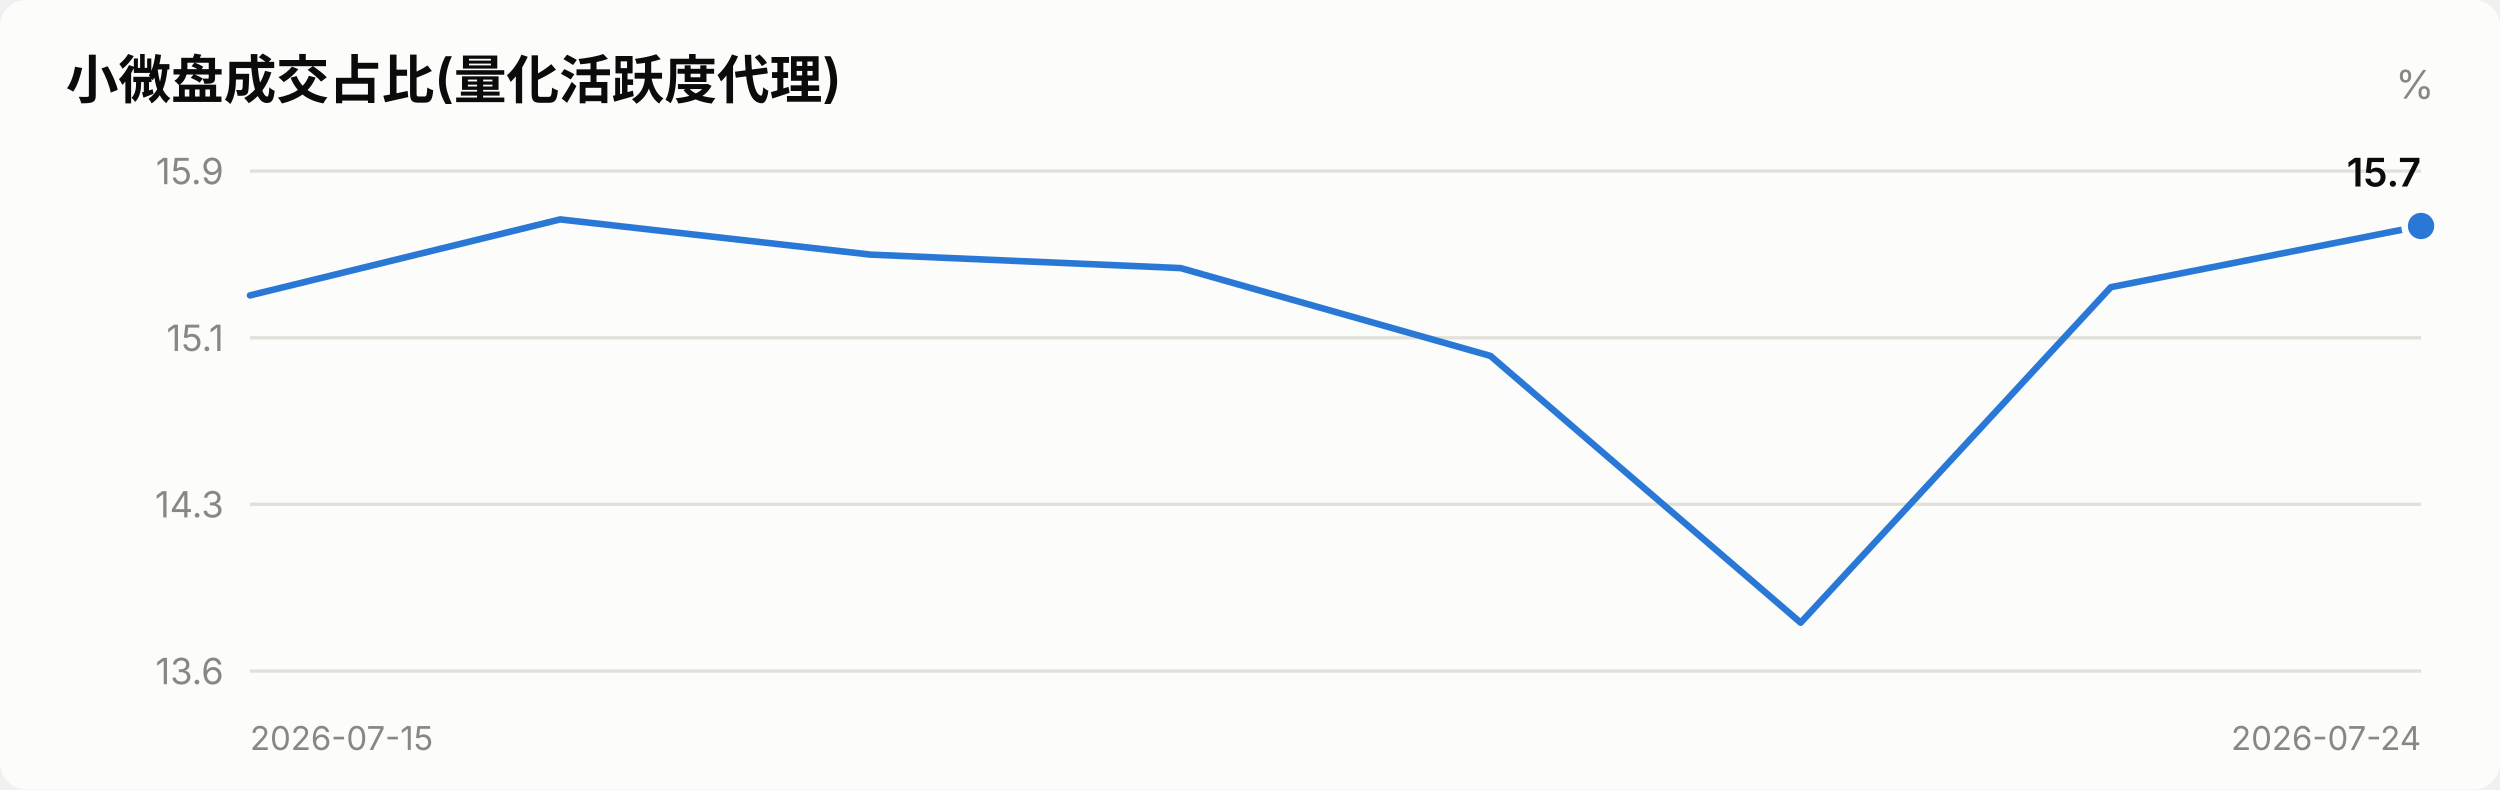
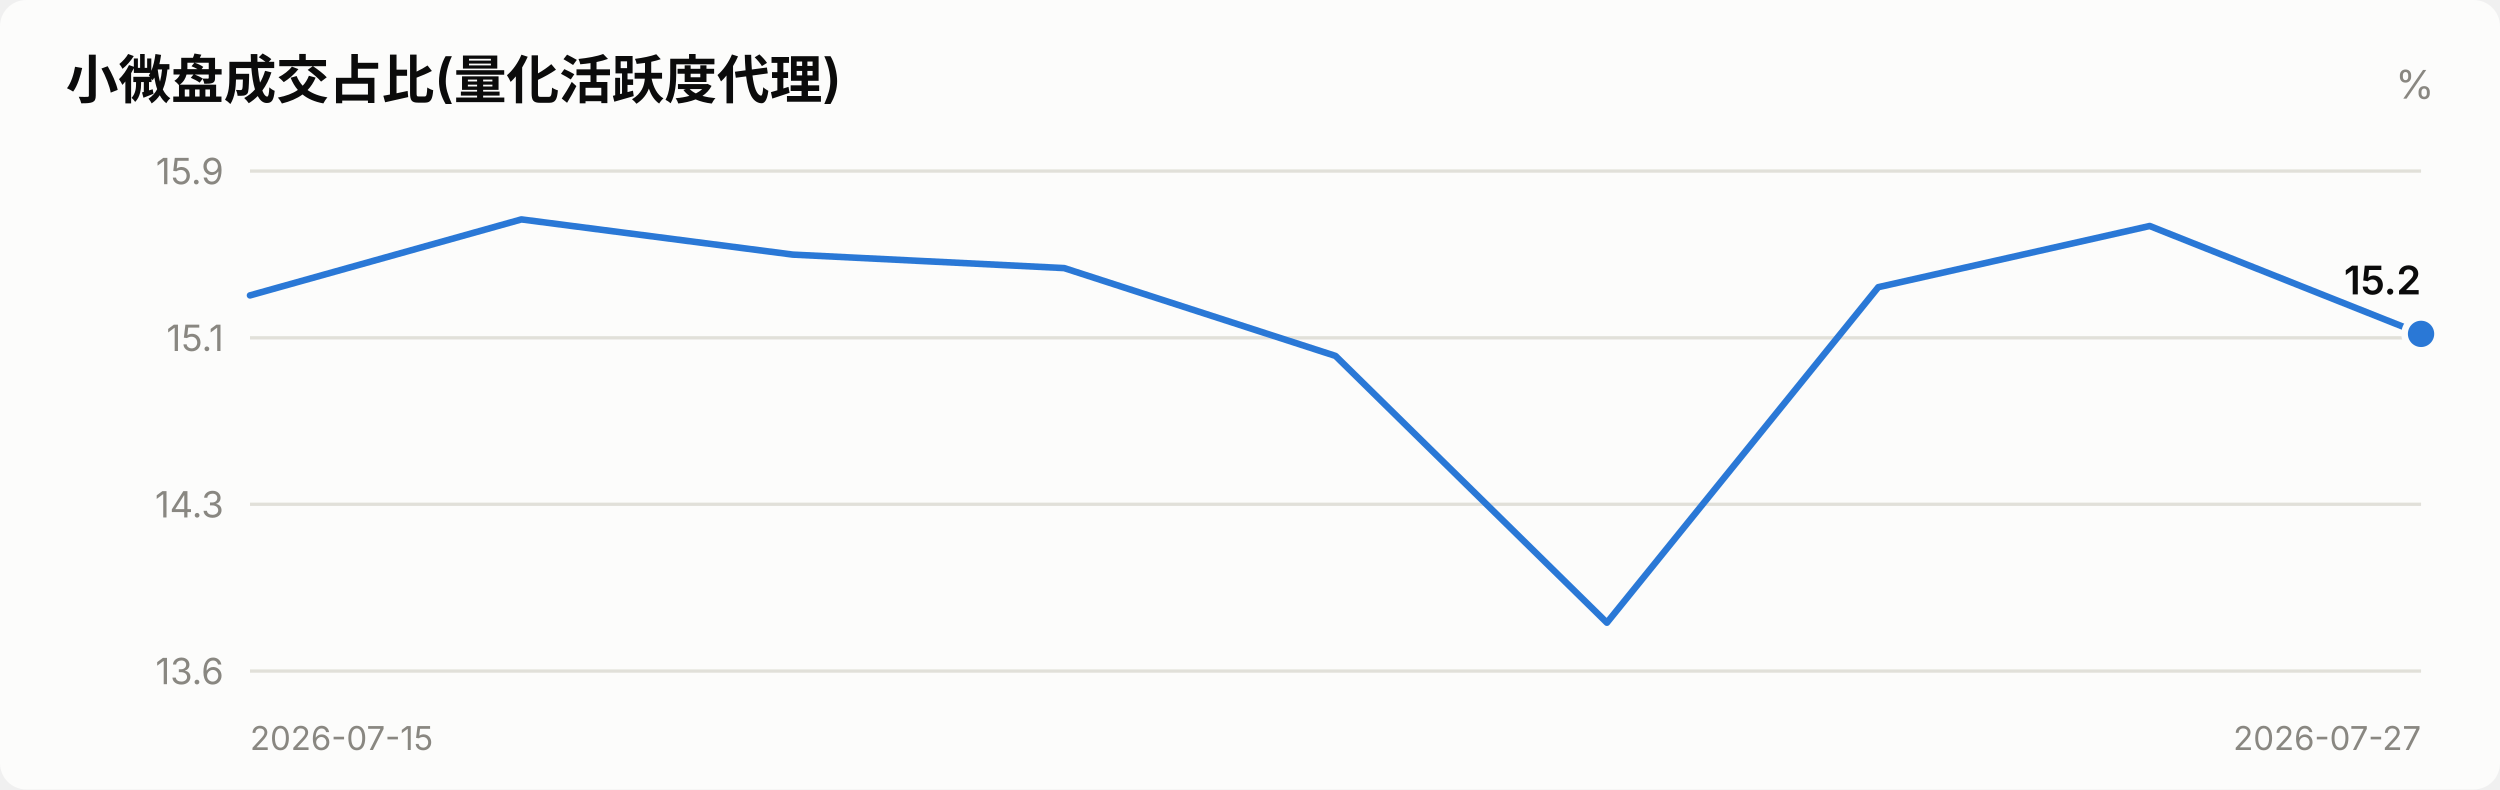
<svg xmlns="http://www.w3.org/2000/svg" viewBox="0 0 760 240" width="760" role="img">
  <style>
    text { font-family: system-ui, -apple-system, "Segoe UI", "PingFang SC",
           "Microsoft YaHei", sans-serif; fill: #0b0b0b; }
    .sec { fill: #52514e; } .mut { fill: #898781; }
    .grid { stroke: #e1e0d9; stroke-width: 1; }
    .axis { stroke: #c3c2b7; stroke-width: 1; }
    .inflow { fill: #e34948; } .outflow { fill: #2a78d6; }
    .neutral { fill: #f0efec; }
    .line { stroke: #2a78d6; stroke-width: 2; fill: none;
            stroke-linejoin: round; stroke-linecap: round; }
    .dot { fill: #2a78d6; stroke: #fcfcfb; stroke-width: 2; }
    .surface { fill: #fcfcfb; }
    @media (prefers-color-scheme: dark) {
      text { fill: #ffffff; }
      .sec { fill: #c3c2b7; } .mut { fill: #898781; }
      .grid { stroke: #2c2c2a; } .axis { stroke: #383835; }
      .inflow { fill: #e66767; } .outflow { fill: #3987e5; }
      .neutral { fill: #383835; }
      .line { stroke: #3987e5; }
      .dot { fill: #3987e5; stroke: #1a1a19; }
      .surface { fill: #1a1a19; }
    }
  </style>
  <rect x="0" y="0" width="760" height="240" class="surface" rx="8" />
  <text x="20" y="30" font-size="16" font-weight="600">小微盘成交占比(量化活跃度代理)</text>
  <text x="740" y="30" font-size="12" text-anchor="end" class="mut">%</text>
  <line x1="76" y1="204.0" x2="736" y2="204.0" class="grid" />
  <text x="68" y="208.0" font-size="11" text-anchor="end" class="mut">13.6</text>
  <line x1="76" y1="153.3" x2="736" y2="153.3" class="grid" />
  <text x="68" y="157.3" font-size="11" text-anchor="end" class="mut">14.3</text>
  <line x1="76" y1="102.7" x2="736" y2="102.7" class="grid" />
  <text x="68" y="106.7" font-size="11" text-anchor="end" class="mut">15.1</text>
  <line x1="76" y1="52.0" x2="736" y2="52.0" class="grid" />
  <text x="68" y="56.0" font-size="11" text-anchor="end" class="mut">15.9</text>
-   <polyline points="76.0,89.8 170.3,66.7 264.6,77.4 358.9,81.5 453.1,108.2 547.4,189.3 641.7,87.3 736.0,68.7" class="line" />
-   <circle cx="736.0" cy="68.7" r="5" class="dot" />
-   <text x="736.0" y="56.7" font-size="12" font-weight="600" text-anchor="end">15.7</text>
+   <polyline points="76.0,89.8 158.5,66.7 241.0,77.4 323.5,81.5 406.0,108.2 488.5,189.3 571.0,87.3 653.5,68.7 736.0,101.5" class="line" />
+   <circle cx="736.0" cy="101.5" r="5" class="dot" />
+   <text x="736.0" y="89.5" font-size="12" font-weight="600" text-anchor="end">15.2</text>
  <text x="76" y="228" font-size="10" class="mut">2026-07-15</text>
-   <text x="736" y="228" font-size="10" text-anchor="end" class="mut">2026-07-24</text>
+   <text x="736" y="228" font-size="10" text-anchor="end" class="mut">2026-07-27</text>
</svg>
